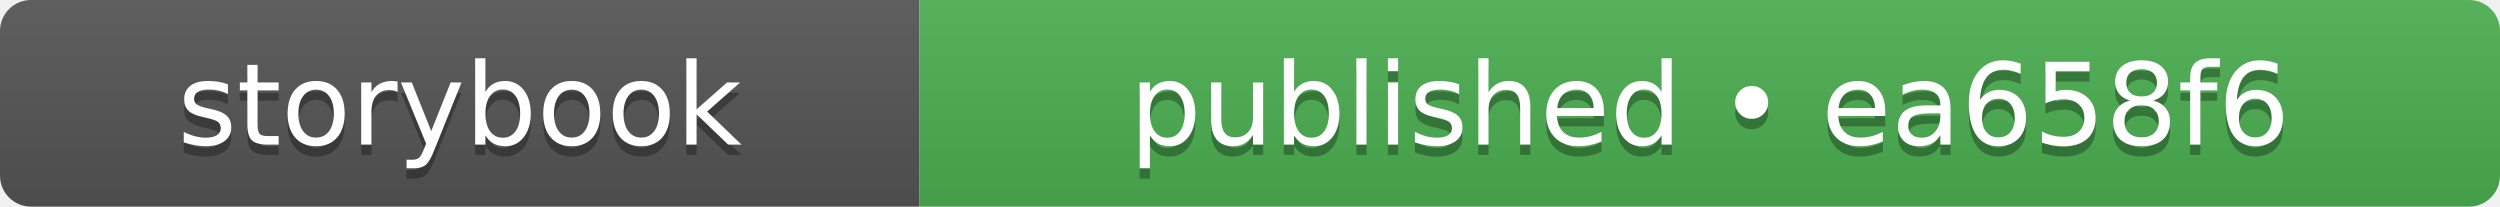
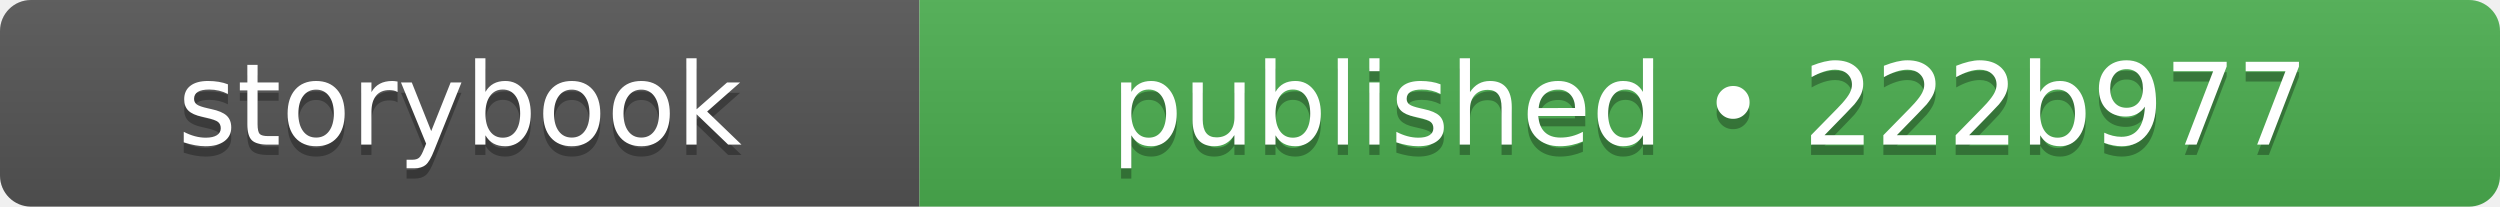
- <svg xmlns="http://www.w3.org/2000/svg" width="242" height="20" role="img" aria-label="storybook: published • ea658f6">
+ <svg xmlns="http://www.w3.org/2000/svg" width="242" height="20" role="img" aria-label="storybook: published • 222b977">
  <linearGradient id="s" x2="0" y2="100%">
    <stop offset="0" stop-color="#bbb" stop-opacity=".1" />
    <stop offset="1" stop-opacity=".1" />
  </linearGradient>
  <clipPath id="r">
    <rect width="242" height="20" rx="3" fill="#fff" />
  </clipPath>
  <g clip-path="url(#r)">
    <rect width="89" height="20" fill="#555555" />
    <rect x="89" width="153" height="20" fill="#4caf50" />
    <rect width="242" height="20" fill="url(#s)" />
  </g>
  <g fill="#fff" text-anchor="middle" font-family="Verdana,Geneva,DejaVu Sans,sans-serif" text-rendering="geometricPrecision" font-size="110">
    <text aria-hidden="true" x="445" y="150" fill="#010101" fill-opacity=".3" transform="scale(.1)" textLength="650">storybook</text>
    <text x="445" y="140" transform="scale(.1)" fill="#fff" textLength="650">storybook</text>
-     <text aria-hidden="true" x="1655" y="150" fill="#010101" fill-opacity=".3" transform="scale(.1)" textLength="1290">published • ea658f6</text>
-     <text x="1655" y="140" transform="scale(.1)" fill="#fff" textLength="1290">published • ea658f6</text>
+     <text aria-hidden="true" x="1655" y="150" fill="#010101" fill-opacity=".3" transform="scale(.1)" textLength="1290">published • 222b977</text>
+     <text x="1655" y="140" transform="scale(.1)" fill="#fff" textLength="1290">published • 222b977</text>
  </g>
</svg>
